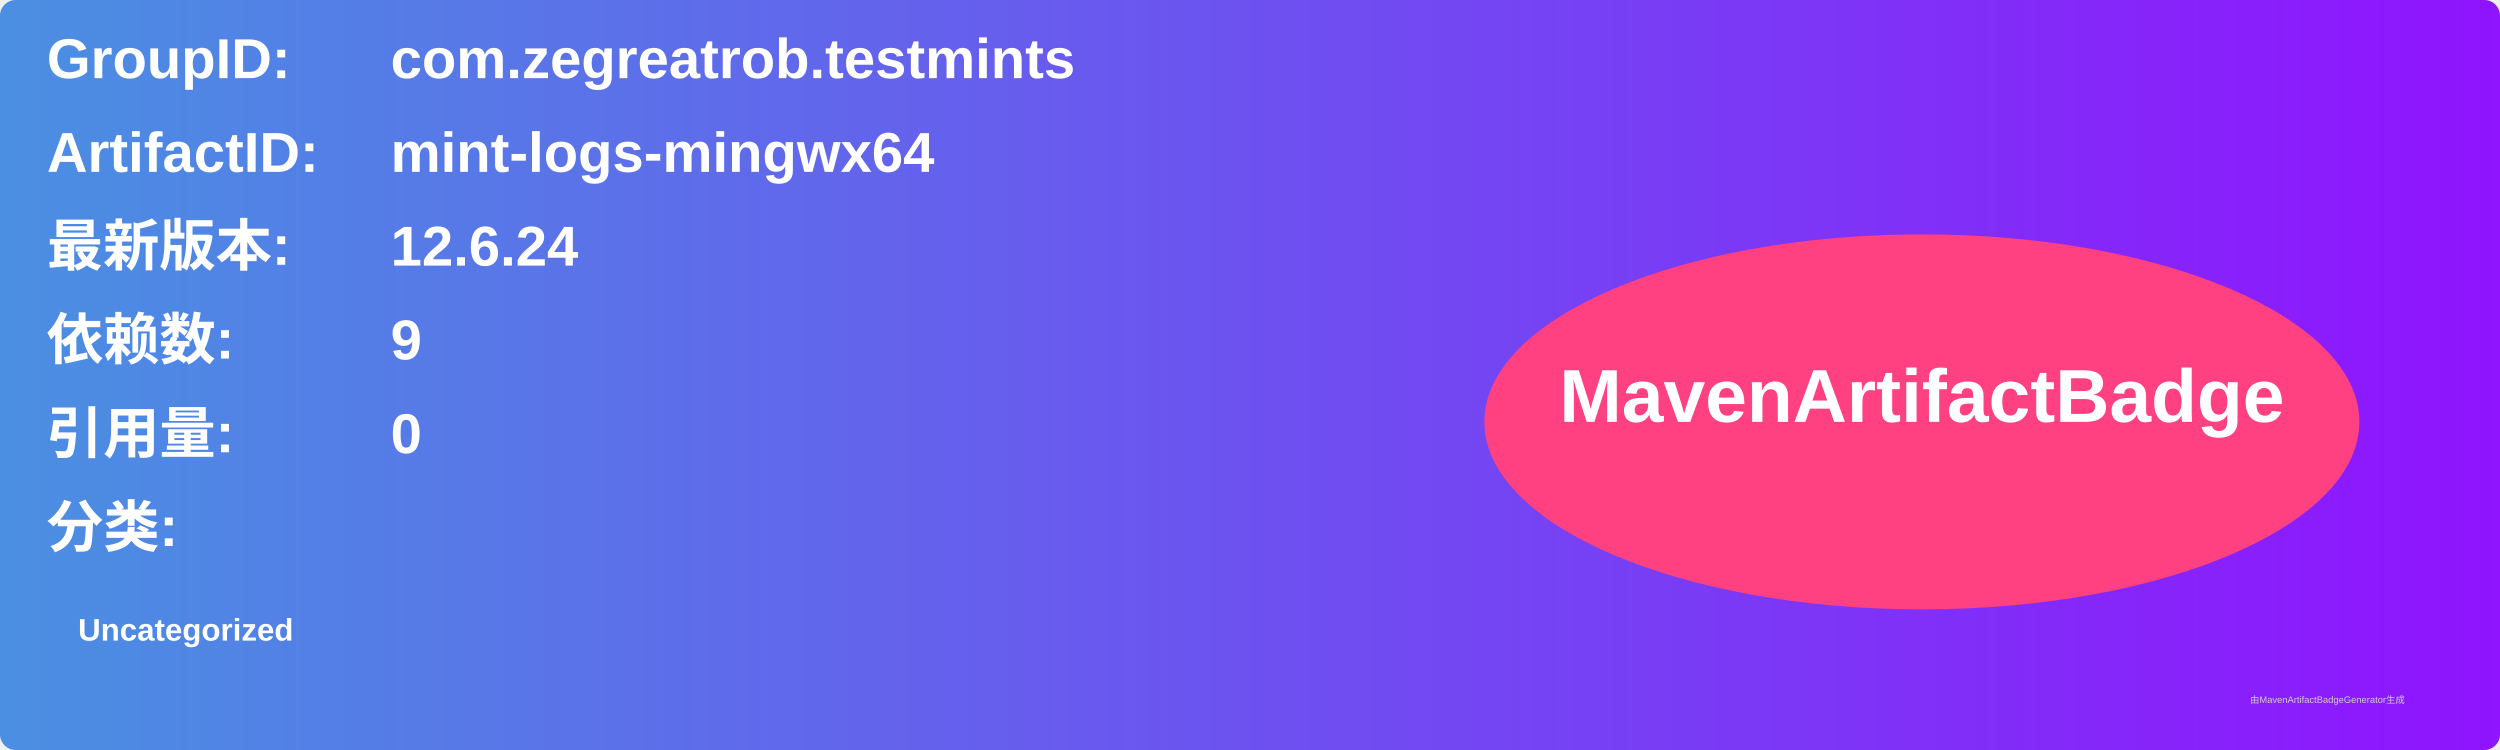
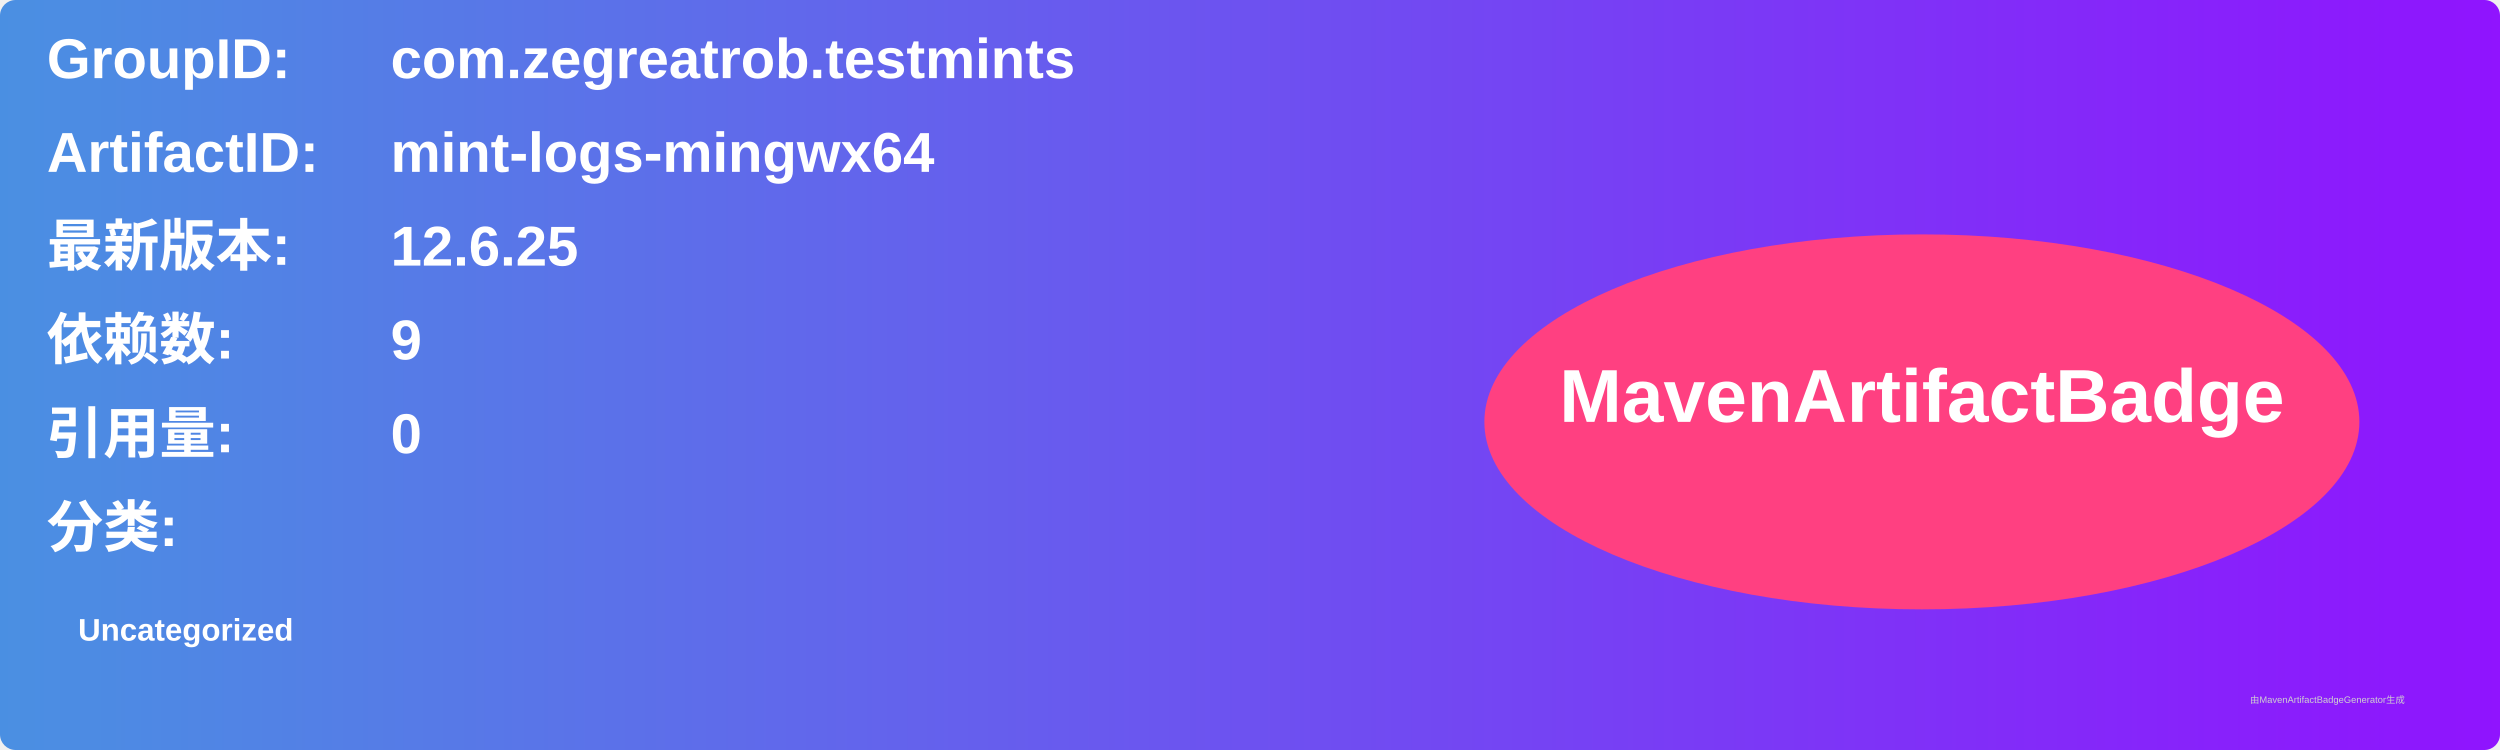
<svg xmlns="http://www.w3.org/2000/svg" width="800" height="240" viewBox="0 0 800 240">
  <linearGradient id="grad" x1="0%" y1="0%" x2="100%" y2="0%">
    <stop offset="0%" stop-color="#4a90e2" />
    <stop offset="100%" stop-color="#9013fe" />
  </linearGradient>
  <rect width="100%" height="100%" rx="5" ry="5" fill="url(#grad)" />
  <g transform="translate(15, 15)">
    <text x="0" y="10" font-family="Arial" font-size="18" fill="white" font-weight="bold" width="260">GroupID:</text>
    <text x="110" y="10" font-family="Arial" font-size="18" fill="white" font-weight="bold" width="460">com.zegreatrob.testmints</text>
    <text x="0" y="40" font-family="Arial" font-size="18" fill="white" font-weight="bold" width="260">ArtifactID:</text>
    <text x="110" y="40" font-family="Arial" font-size="18" fill="white" font-weight="bold" width="460">mint-logs-mingwx64</text>
    <text x="0" y="70" font-family="Arial" font-size="18" fill="white" font-weight="bold">最新版本:</text>
    <text x="110" y="70" font-family="Arial" font-size="18" fill="white" font-weight="bold">
-       <tspan font-weight="bold">12.6.24</tspan>
+       <tspan font-weight="bold">12.6.25</tspan>
    </text>
    <text x="0" y="100" font-family="Arial" font-size="18" fill="white" font-weight="bold">依赖数: </text>
    <text x="110" y="100" font-family="Arial" font-size="18" fill="white">
      <tspan font-weight="bold">9</tspan>
    </text>
    <text x="0" y="130" font-family="Arial" font-size="18" fill="white" font-weight="bold">引用量: </text>
    <text x="110" y="130" font-family="Arial" font-size="18" fill="white">
      <tspan font-weight="bold">0</tspan>
    </text>
    <text x="0" y="160" font-family="Arial" font-size="18" fill="white" font-weight="bold">分类:</text>
    <text x="10" y="190" font-family="Arial" font-size="10" fill="white">
      <tspan font-weight="bold">Uncategorized</tspan>
    </text>
    <ellipse cx="600" cy="120" rx="140" ry="60" fill="#ff4081" />
    <text x="600" y="120" text-anchor="middle" font-family="Arial" font-size="24" fill="white" font-weight="bold">MavenArtifactBadge</text>
  </g>
  <text x="720" y="225" font-family="Arial" font-size="3" fill="#d0d0d0">由MavenArtifactBadgeGenerator生成</text>
</svg>
